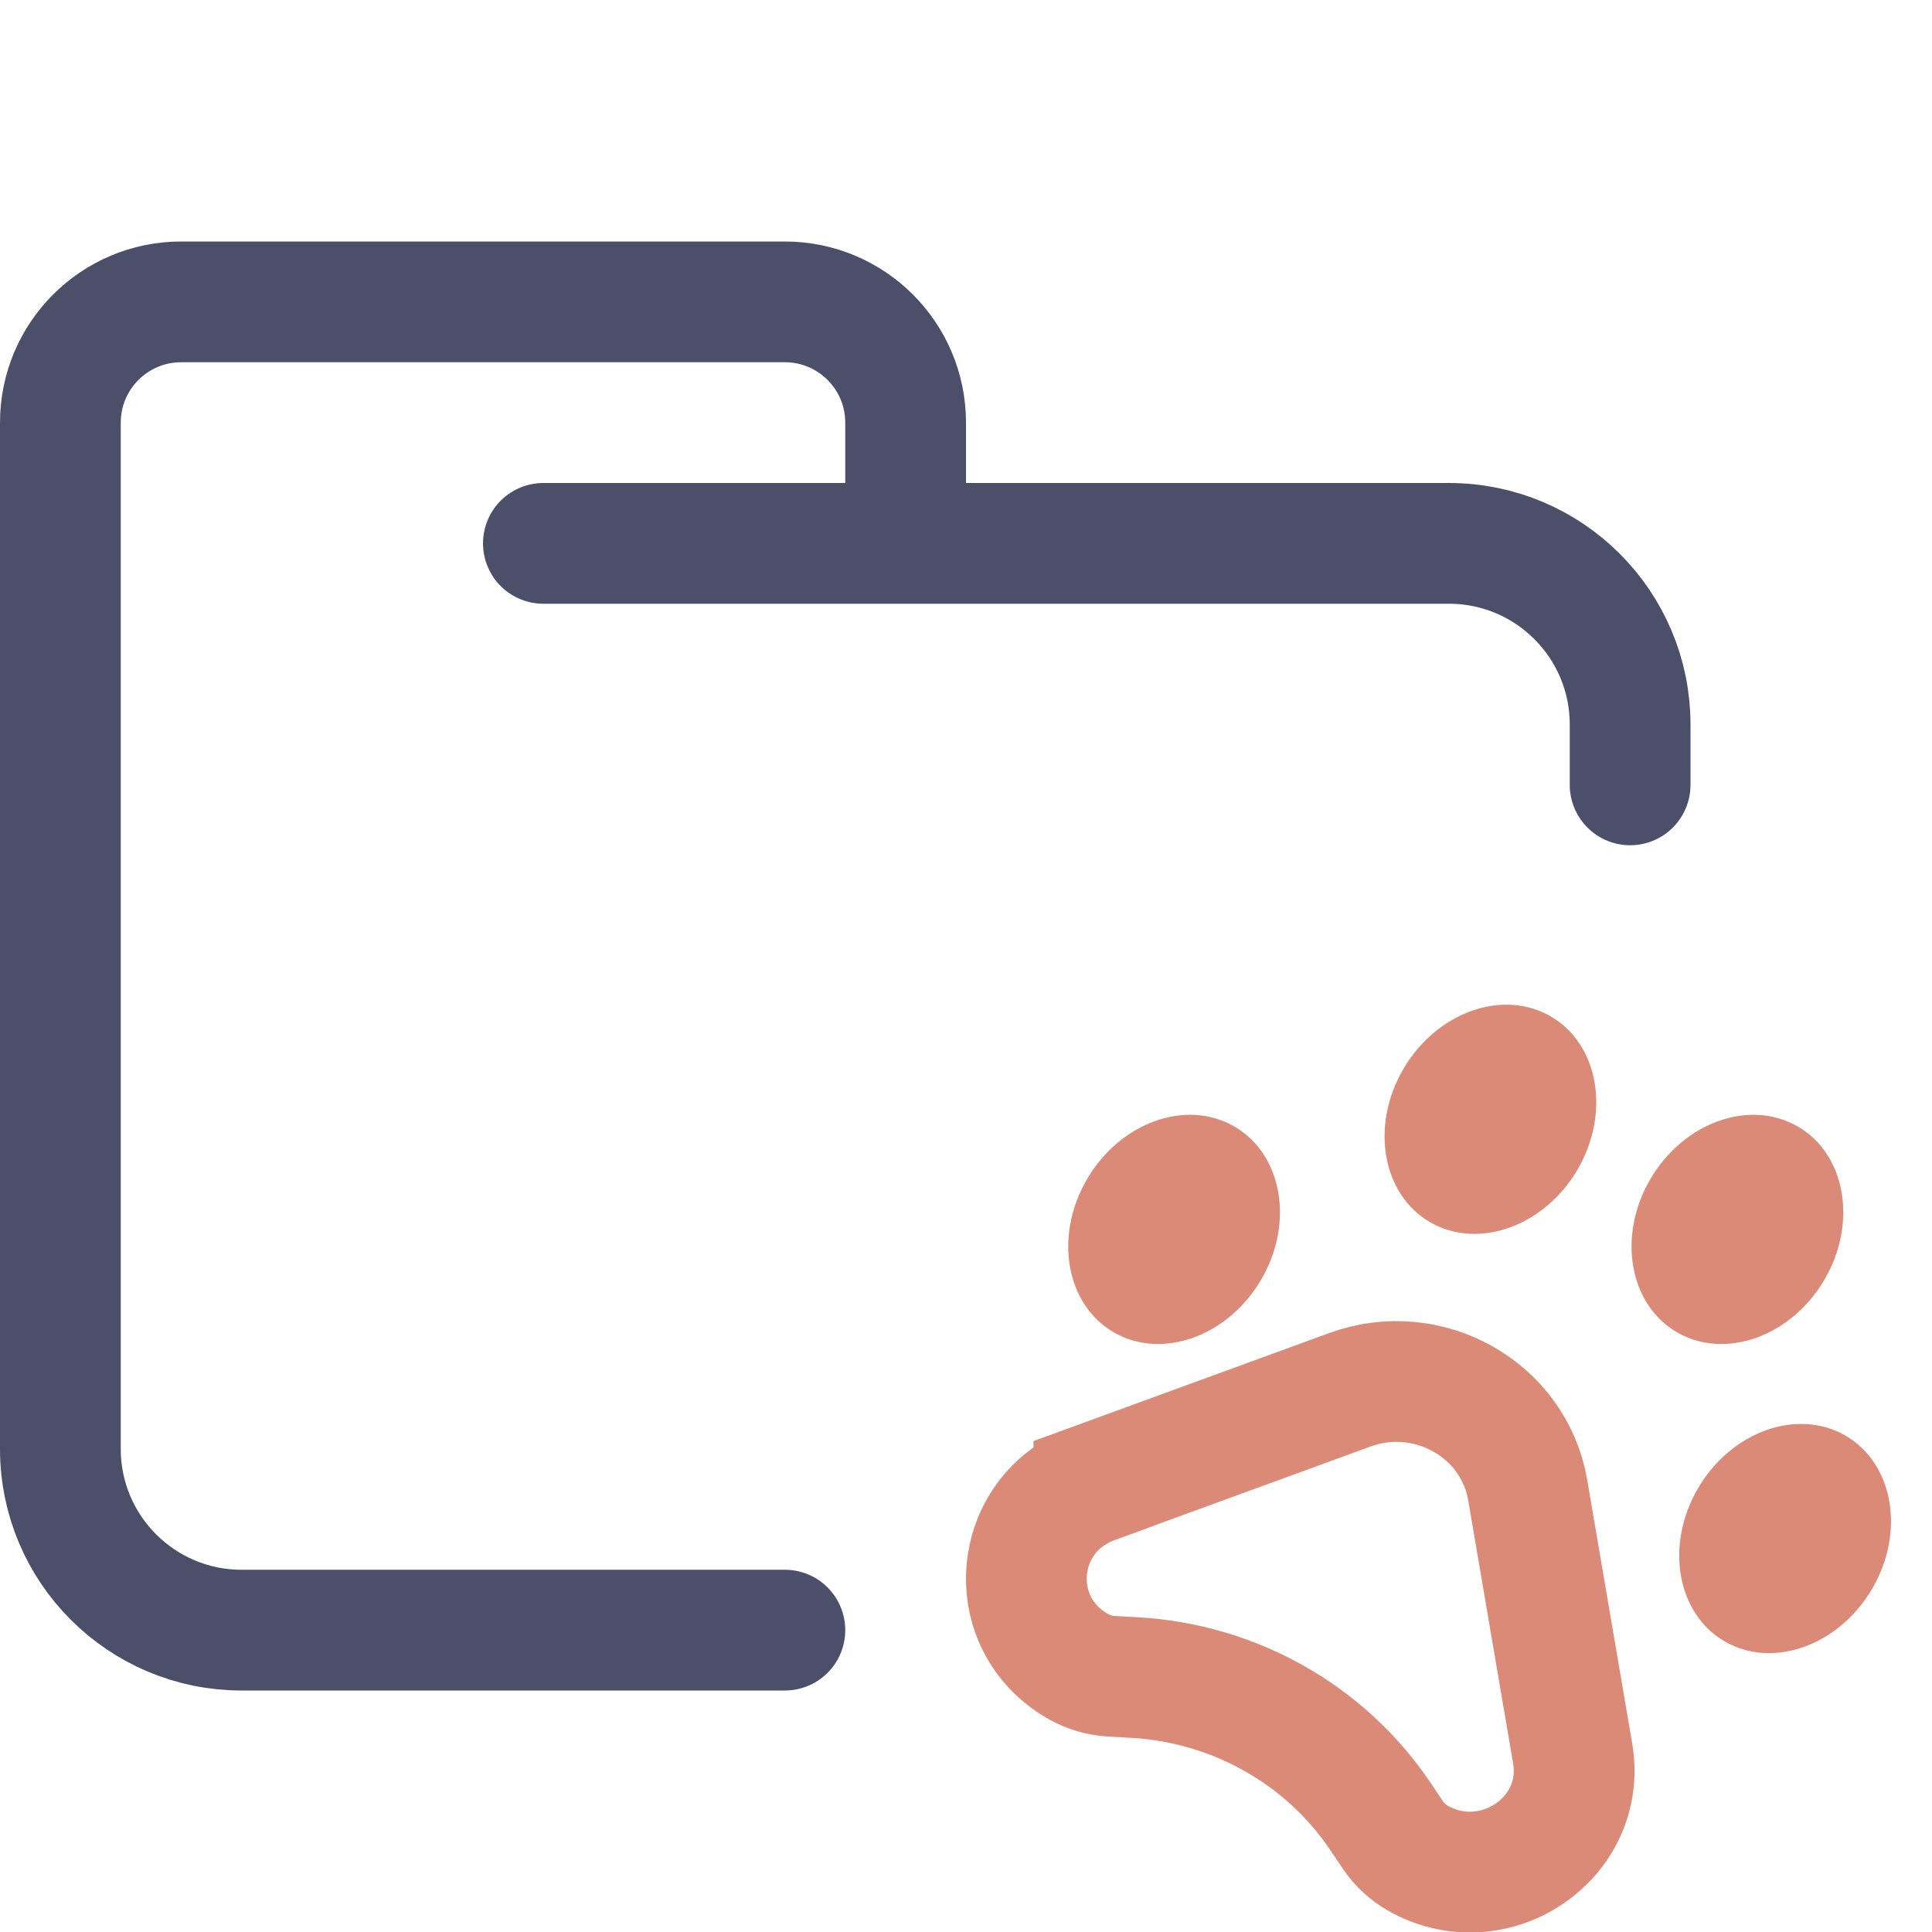
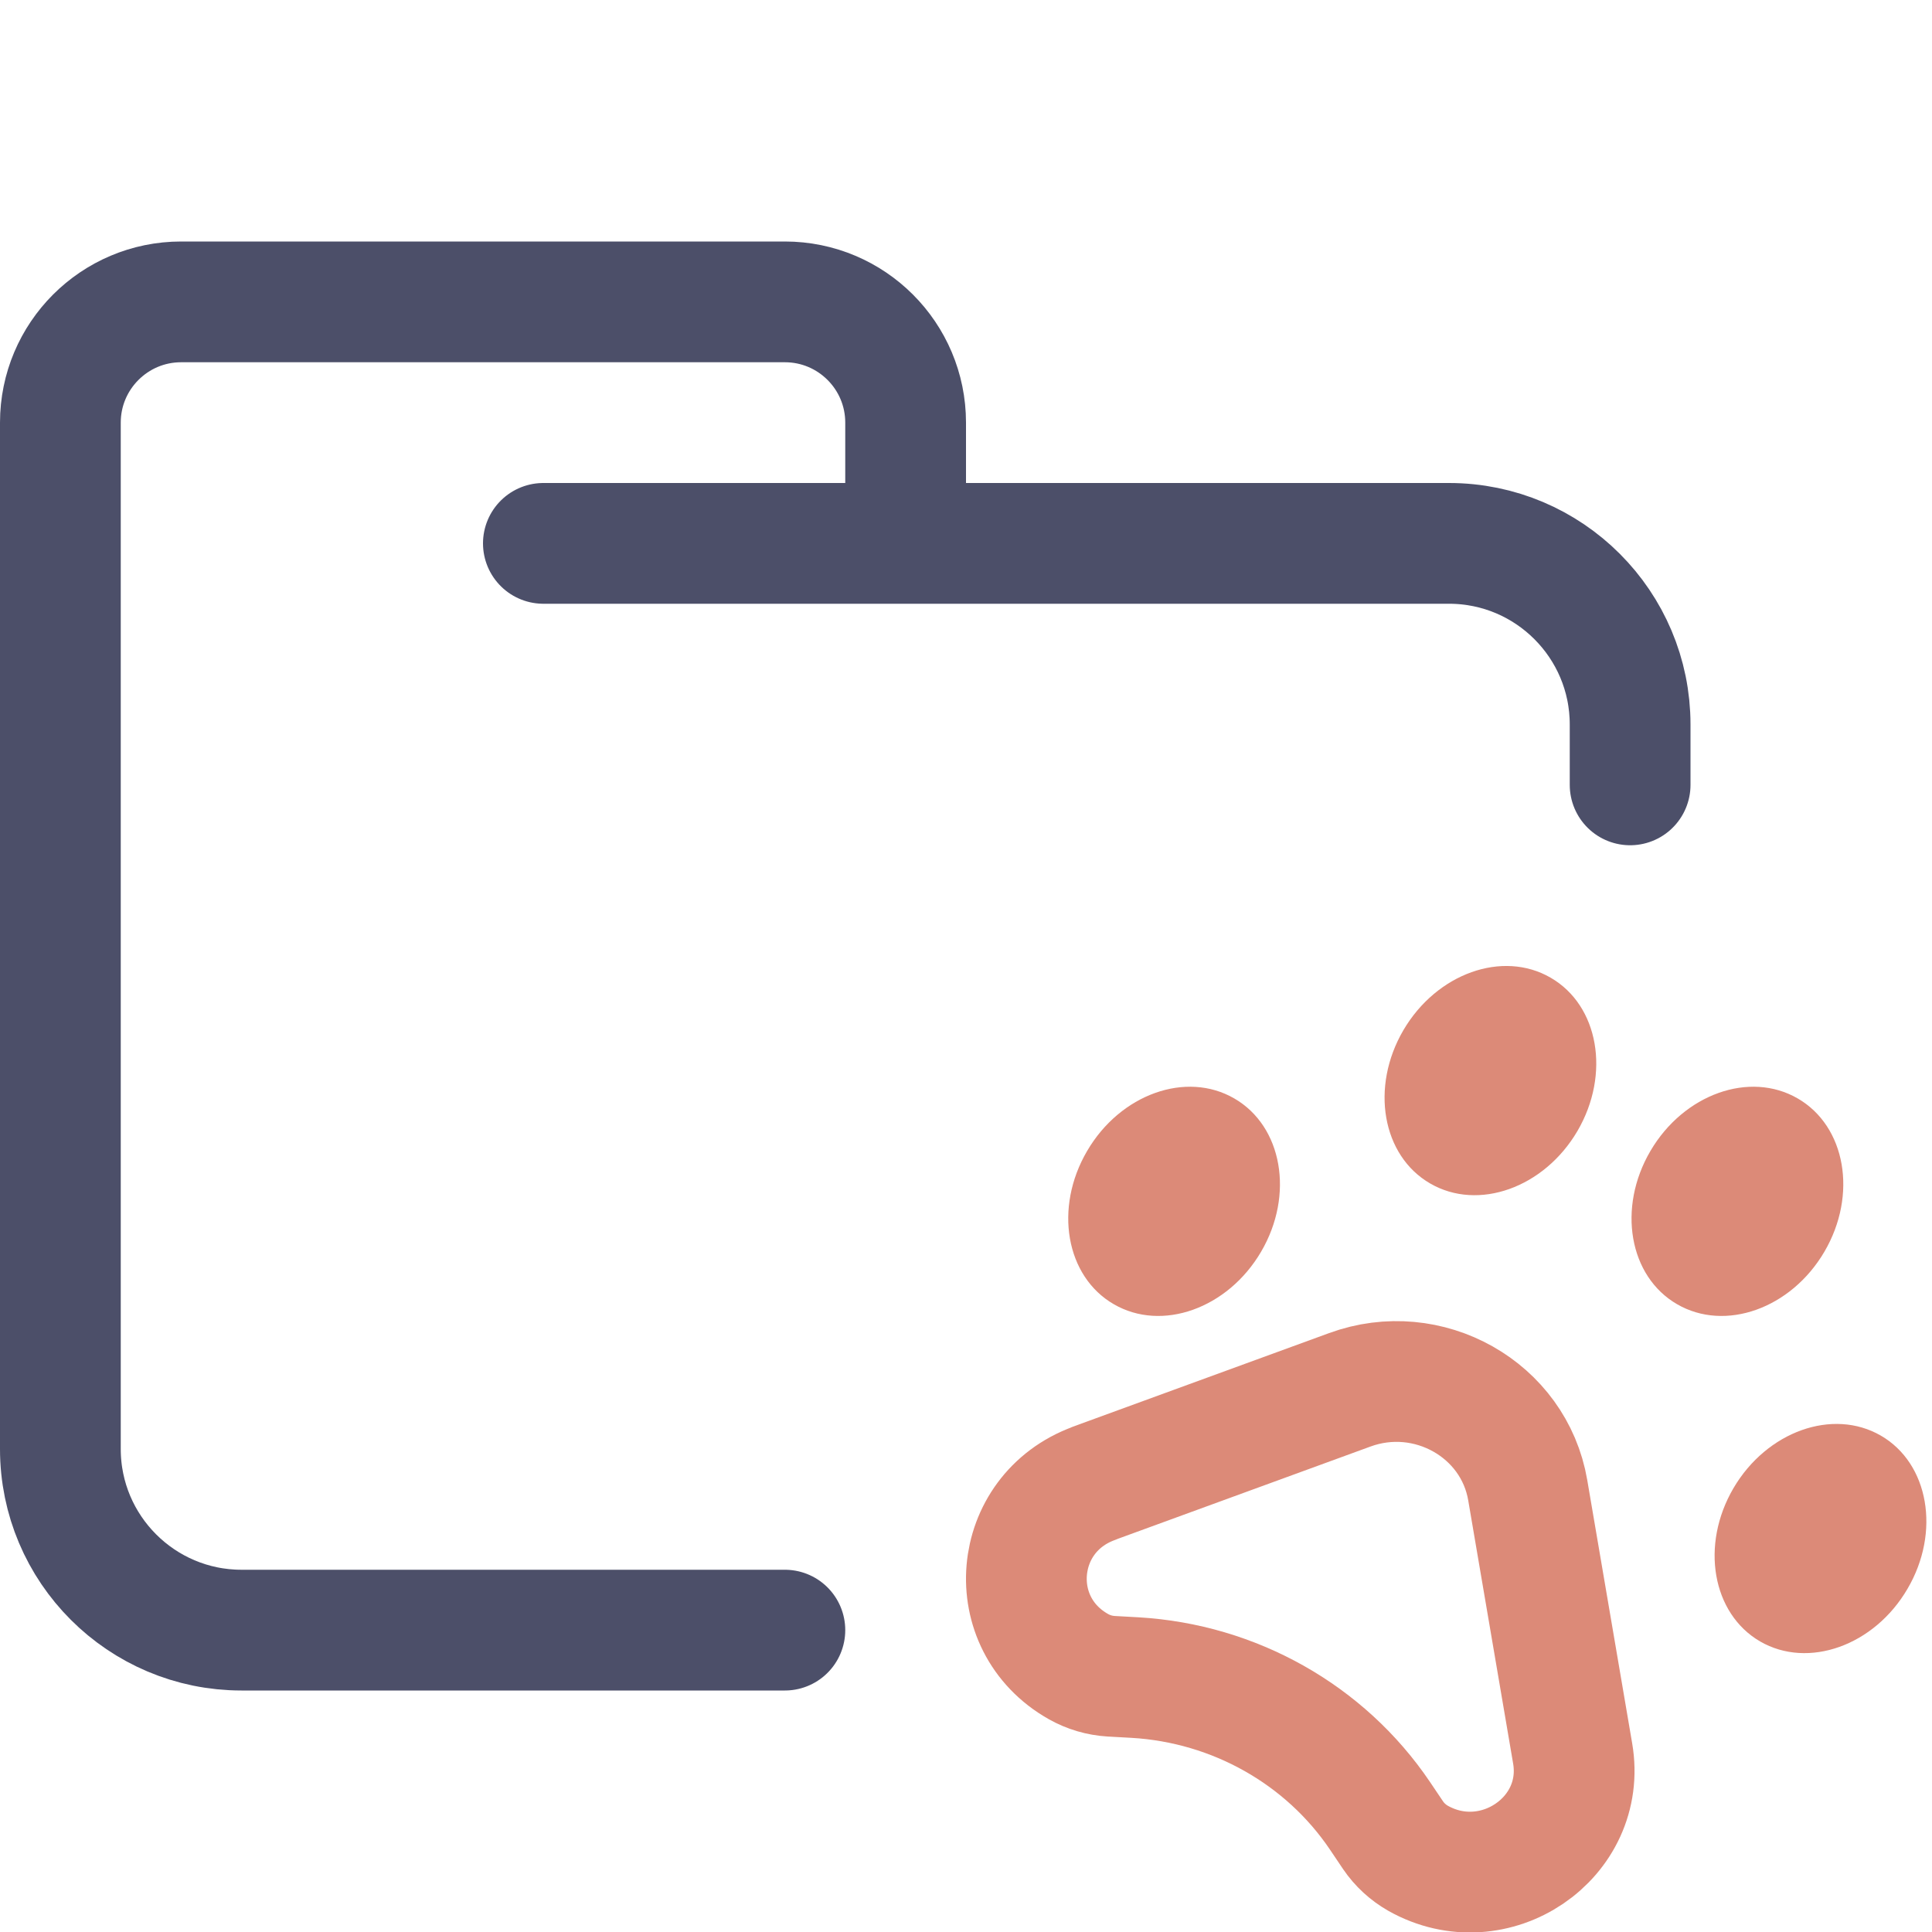
<svg xmlns="http://www.w3.org/2000/svg" width="16px" height="16px" viewBox="0 0 16 16" version="1.1">
  <g id="folder_husky" stroke="none" stroke-width="1" fill="none" fill-rule="evenodd">
    <g id="folder" stroke="#4C4F69" stroke-linecap="round" stroke-linejoin="round">
      <path d="M4.5,4.5 L12,4.5 C12.828,4.5 13.5,5.172 13.5,6 C13.5,6.434 13.5,6.268 13.5,6.5 M6.5,13.5 C5.381,13.5 4.215,13.5 2,13.5 C1.172,13.5 0.5,12.828 0.5,12 L0.5,3.5 C0.5,2.948 0.948,2.5 1.5,2.5 L6.5,2.5 C7.052,2.5 7.5,2.948 7.5,3.5 L7.5,4.5" id="Shape" />
    </g>
    <g id="icon">
-       <path d="M9.059,12.284 L11.178,11.51 C11.827,11.272 12.538,11.673 12.652,12.341 L13.024,14.521 C13.144,15.223 12.374,15.745 11.743,15.389 C11.661,15.342 11.59,15.277 11.537,15.199 L11.428,15.037 C10.974,14.365 10.222,13.941 9.4,13.893 L9.202,13.882 C9.106,13.876 9.014,13.849 8.931,13.802 C8.3,13.446 8.378,12.534 9.059,12.285 L9.059,12.284 Z" id="Path" stroke="#DC8A78" />
-       <path d="M9.224,11.034 C9.622,11.264 10.168,11.069 10.444,10.598 C10.72,10.128 10.62,9.559 10.222,9.329 C9.824,9.099 9.278,9.294 9.003,9.764 C8.727,10.235 8.826,10.803 9.224,11.034 Z" id="Oval" fill="#DC8A78" fill-rule="nonzero" />
-       <path d="M11.844,10.122 C12.242,10.352 12.788,10.157 13.064,9.687 C13.339,9.216 13.24,8.648 12.842,8.417 C12.444,8.187 11.898,8.382 11.622,8.853 C11.347,9.323 11.446,9.892 11.844,10.122 Z" id="Oval" fill="#DC8A78" fill-rule="nonzero" />
-       <path d="M13.889,11.034 C14.287,11.264 14.833,11.069 15.109,10.598 C15.385,10.128 15.286,9.559 14.888,9.329 C14.49,9.099 13.944,9.294 13.668,9.764 C13.392,10.235 13.491,10.803 13.889,11.034 Z" id="Oval" fill="#DC8A78" fill-rule="nonzero" />
-       <path d="M14.284,13.594 C14.682,13.824 15.228,13.629 15.504,13.158 C15.78,12.688 15.681,12.119 15.283,11.889 C14.885,11.659 14.339,11.854 14.063,12.324 C13.787,12.795 13.886,13.363 14.284,13.594 Z" id="Oval" fill="#DC8A78" fill-rule="nonzero" />
+       <path d="M9.059,12.284 L11.178,11.51 C11.827,11.272 12.538,11.673 12.652,12.341 L13.024,14.521 C13.144,15.223 12.374,15.745 11.743,15.389 C11.661,15.342 11.59,15.277 11.537,15.199 L11.428,15.037 C10.974,14.365 10.222,13.941 9.4,13.893 L9.202,13.882 C9.106,13.876 9.014,13.849 8.931,13.802 C8.3,13.446 8.378,12.534 9.059,12.285 L9.059,12.284 Z" id="Path" stroke="#DC8A78" stroke-linejoin="round" />
+       <path d="M9.224,10.801 C9.622,11.032 10.168,10.837 10.444,10.366 C10.72,9.895 10.62,9.327 10.222,9.097 C9.824,8.866 9.278,9.061 9.003,9.532 C8.727,10.003 8.826,10.571 9.224,10.801 Z" id="Oval" fill="#DC8A78" fill-rule="nonzero" />
+       <path d="M11.844,9.801 C12.242,10.032 12.788,9.837 13.064,9.366 C13.339,8.895 13.24,8.327 12.842,8.097 C12.444,7.866 11.898,8.061 11.622,8.532 C11.347,9.003 11.446,9.571 11.844,9.801 Z" id="Oval" fill="#DC8A78" fill-rule="nonzero" />
+       <path d="M13.889,10.801 C14.287,11.032 14.833,10.837 15.109,10.366 C15.385,9.895 15.286,9.327 14.888,9.097 C14.49,8.866 13.944,9.061 13.668,9.532 C13.392,10.003 13.491,10.571 13.889,10.801 Z" id="Oval" fill="#DC8A78" fill-rule="nonzero" />
+       <path d="M14.577,13.594 C14.975,13.824 15.522,13.629 15.797,13.158 C16.073,12.688 15.974,12.119 15.576,11.889 C15.178,11.659 14.632,11.854 14.356,12.324 C14.08,12.795 14.179,13.363 14.577,13.594 Z" id="Oval" fill="#DC8A78" fill-rule="nonzero" />
    </g>
  </g>
</svg>
